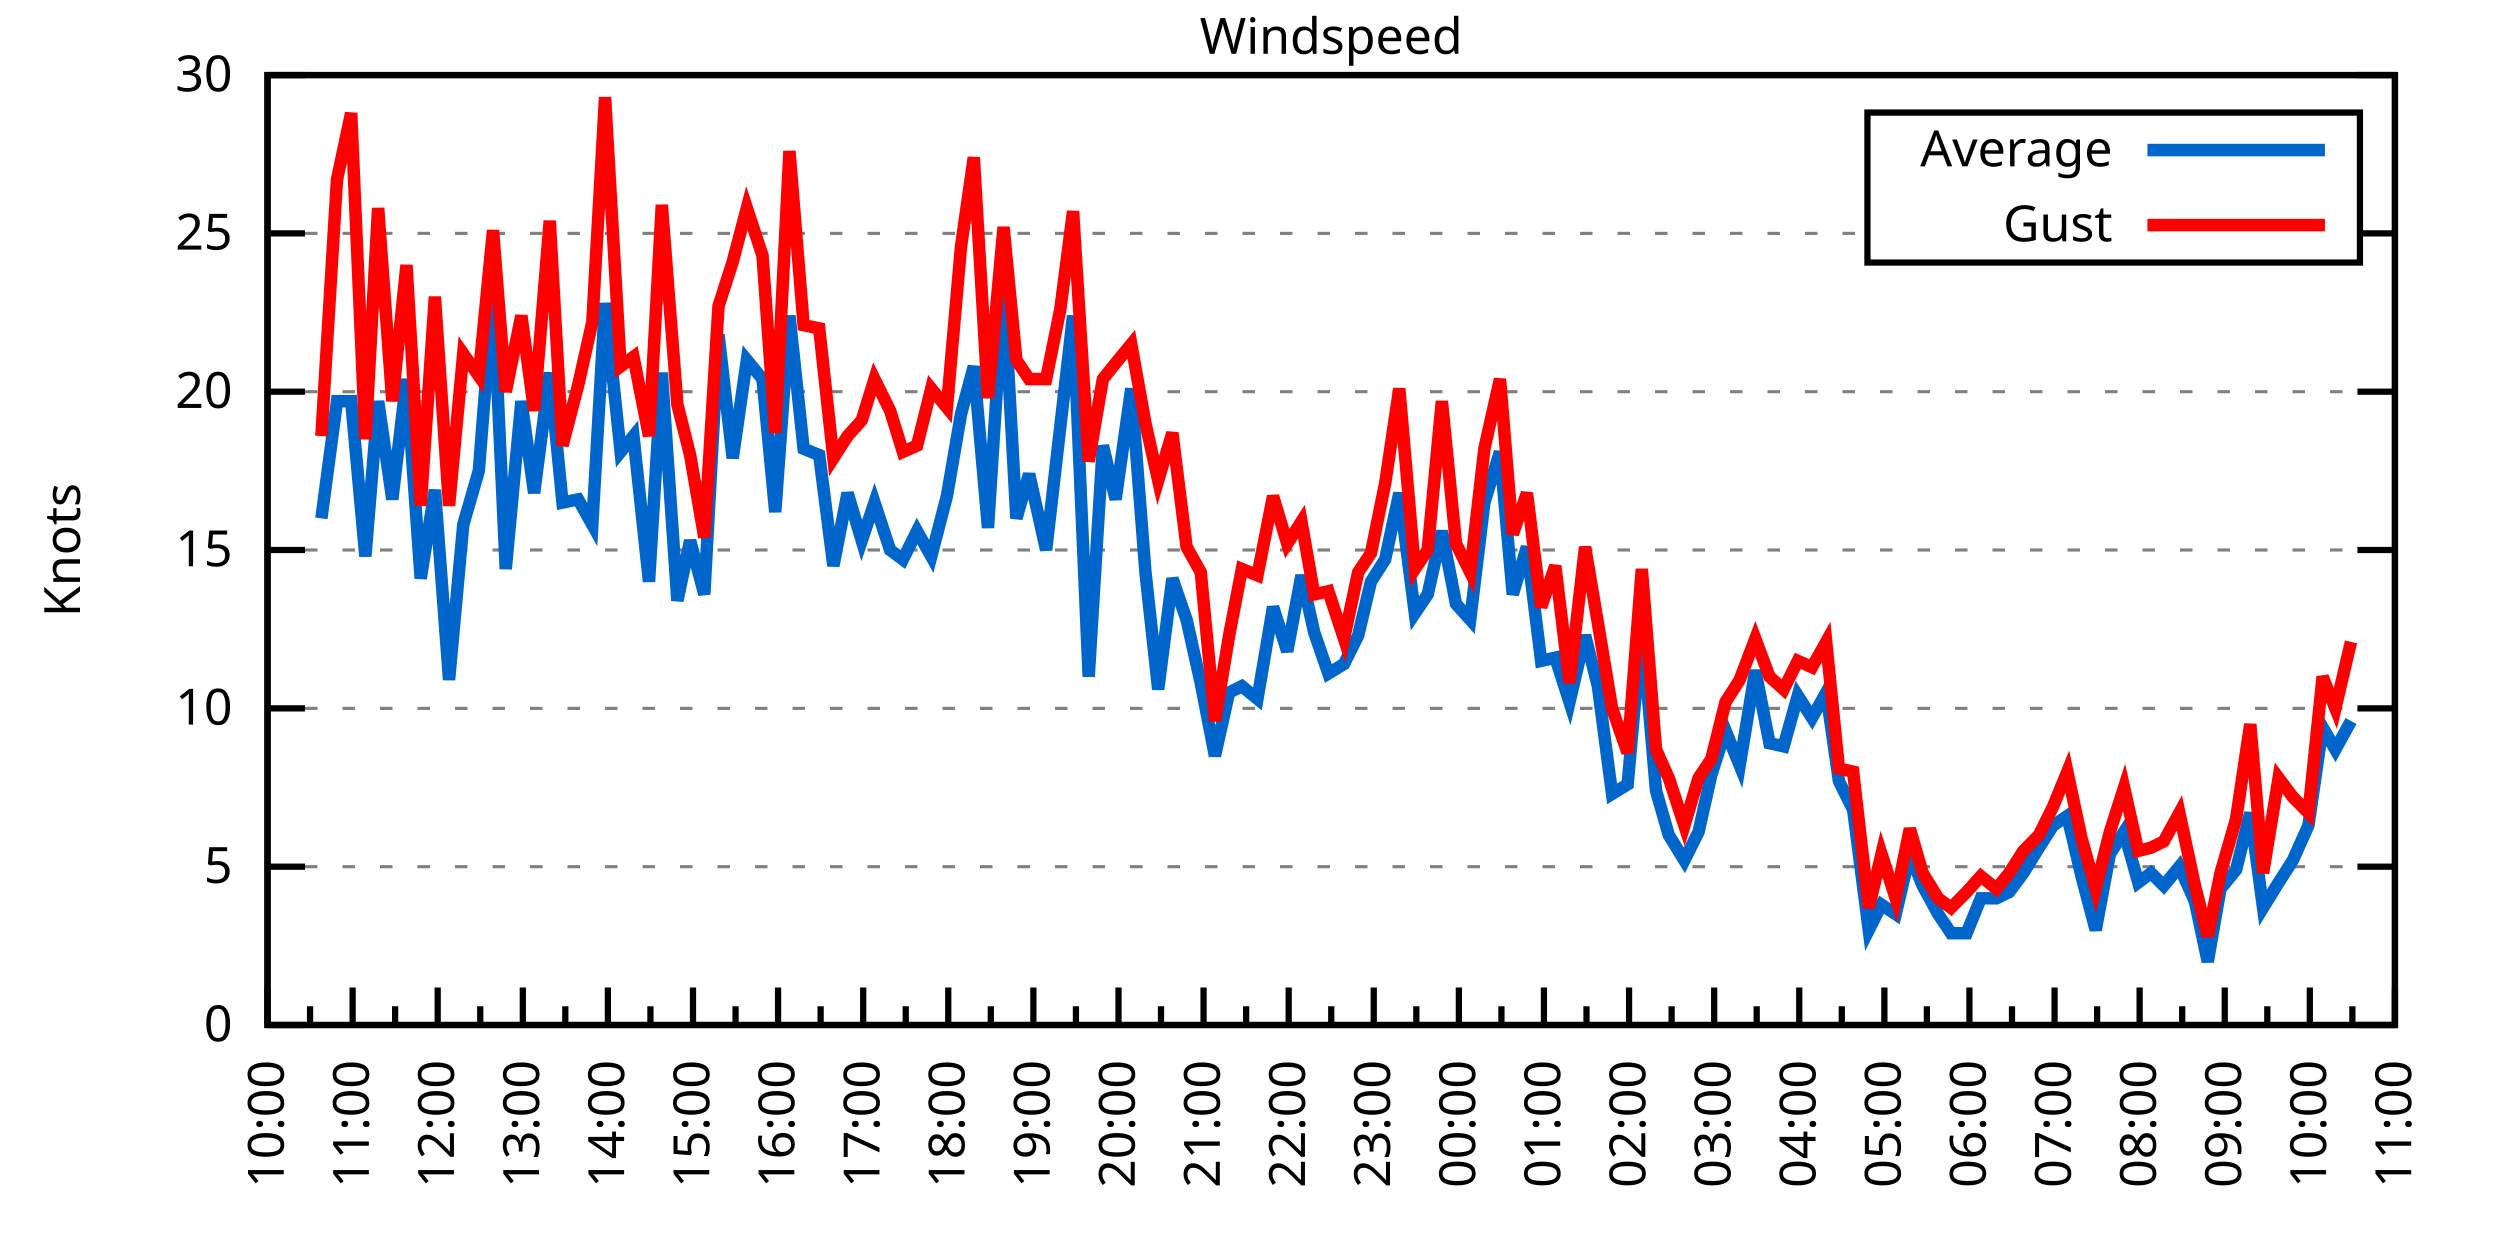
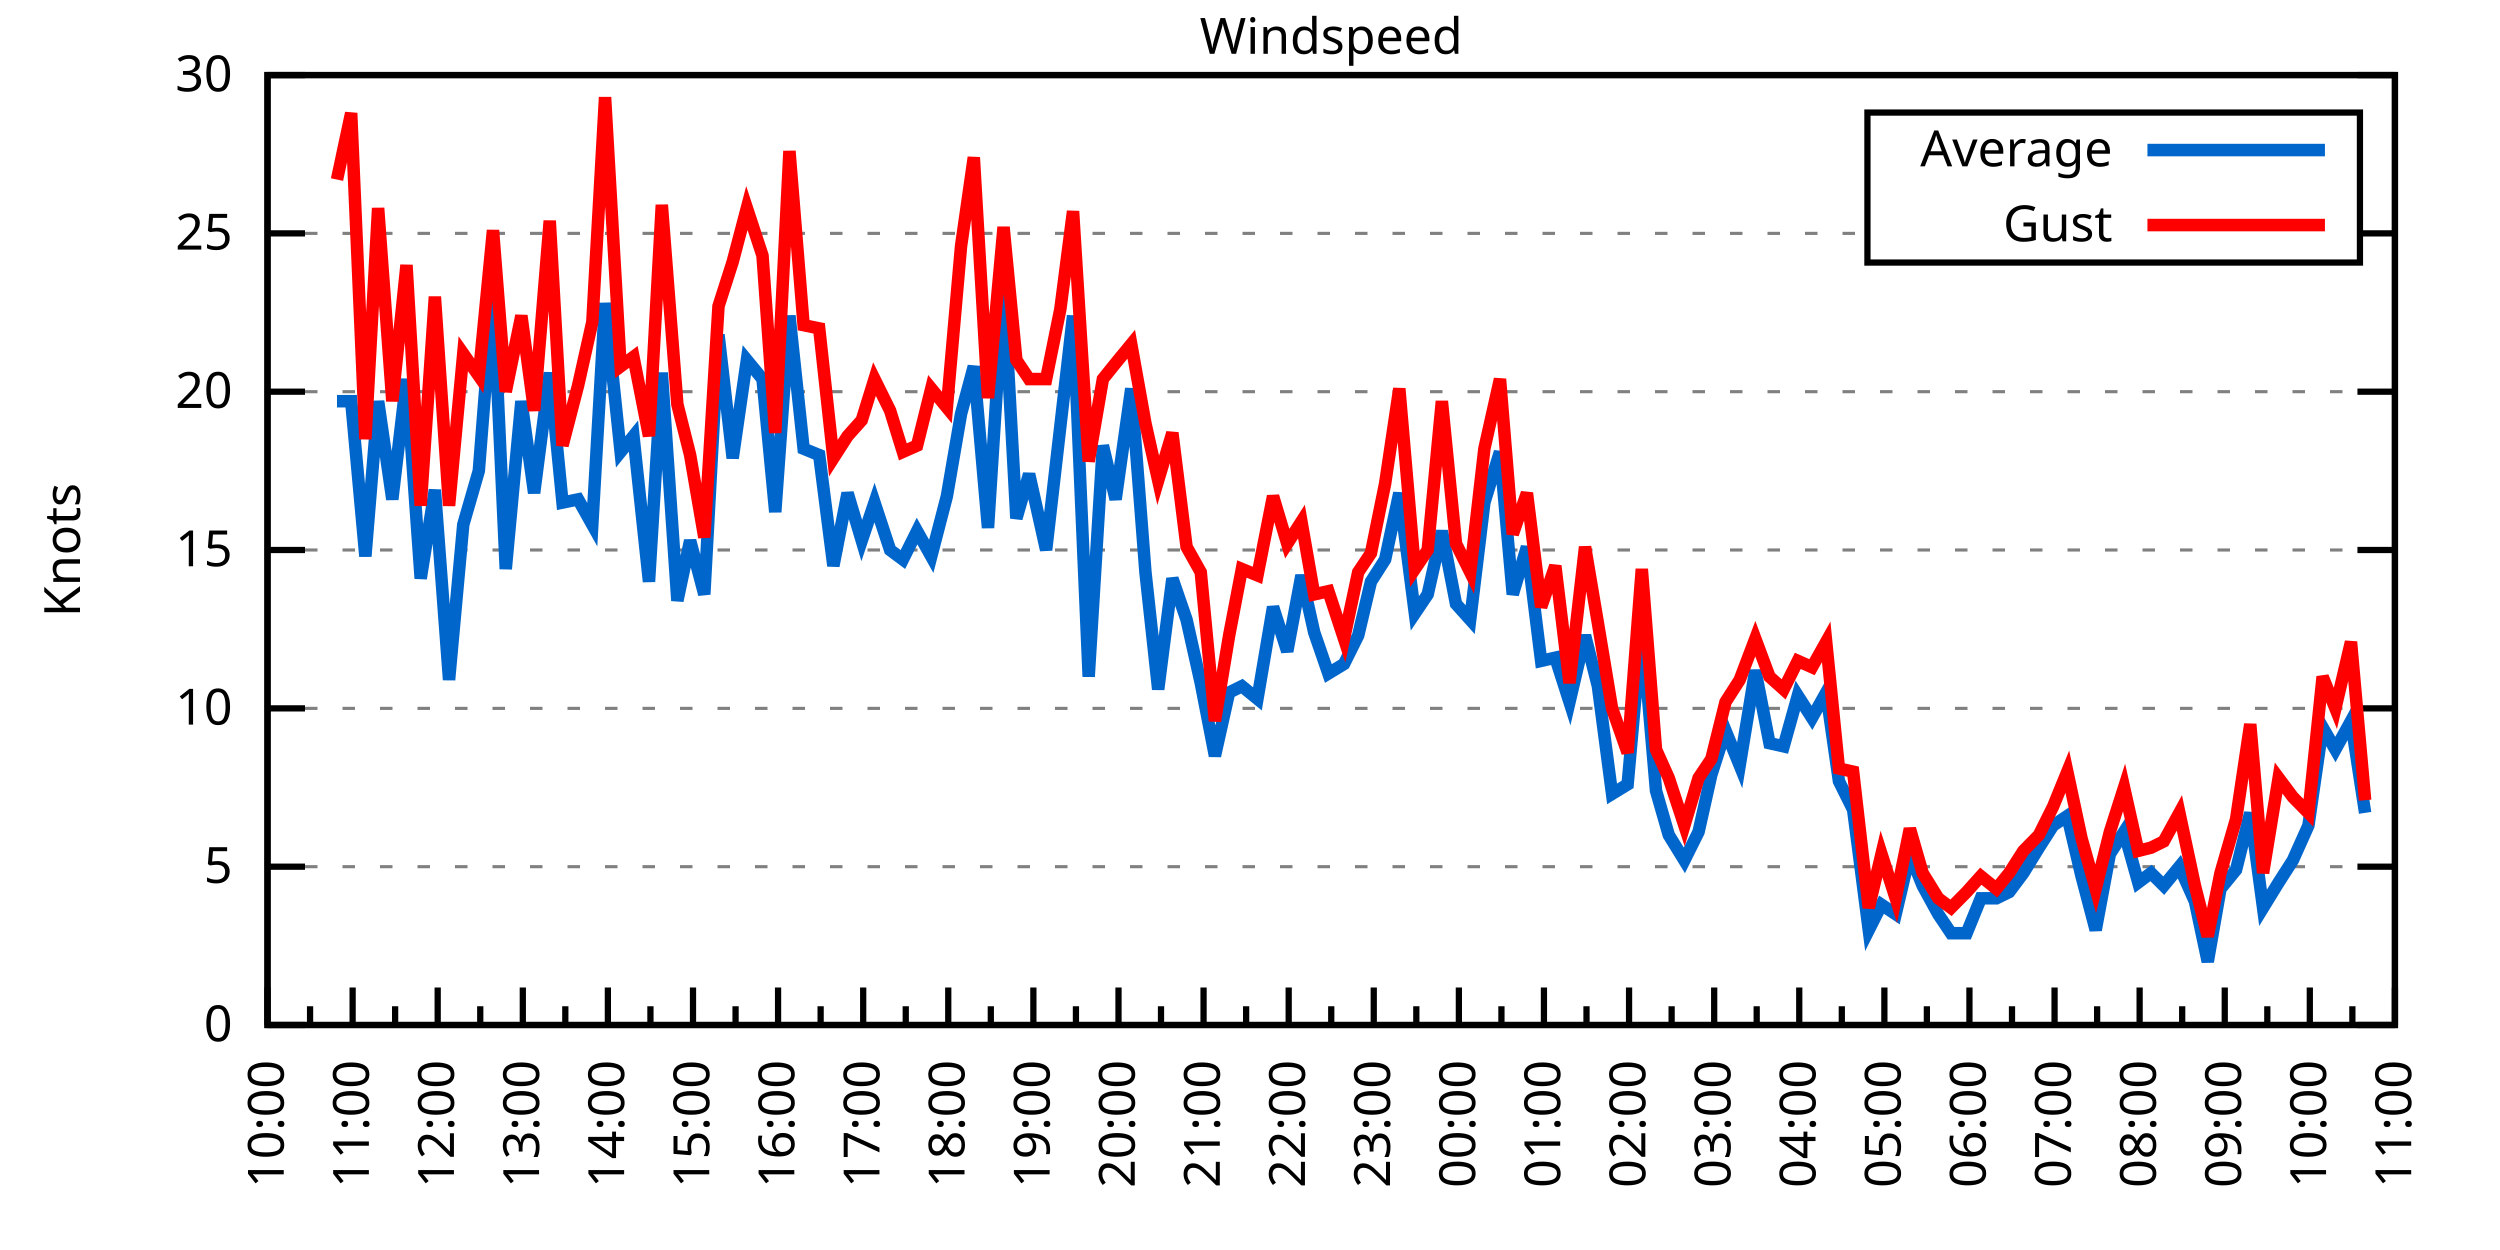
<svg xmlns="http://www.w3.org/2000/svg" xmlns:xlink="http://www.w3.org/1999/xlink" width="400" height="200" viewBox="0 0 400 200">
  <g id="gnuplot_canvas">
    <rect x="0" y="0" width="400" height="200" fill="none" />
    <defs>
      <circle id="gpDot" r="0.5" stroke-width="0.5" stroke="currentColor" />
      <path id="gpPt0" stroke-width="0.333" stroke="currentColor" d="M-1,0 h2 M0,-1 v2" />
      <path id="gpPt1" stroke-width="0.333" stroke="currentColor" d="M-1,-1 L1,1 M1,-1 L-1,1" />
      <path id="gpPt2" stroke-width="0.333" stroke="currentColor" d="M-1,0 L1,0 M0,-1 L0,1 M-1,-1 L1,1 M-1,1 L1,-1" />
      <rect id="gpPt3" stroke-width="0.333" stroke="currentColor" x="-1" y="-1" width="2" height="2" />
      <rect id="gpPt4" stroke-width="0.333" stroke="currentColor" fill="currentColor" x="-1" y="-1" width="2" height="2" />
      <circle id="gpPt5" stroke-width="0.333" stroke="currentColor" cx="0" cy="0" r="1" />
      <use xlink:href="#gpPt5" id="gpPt6" fill="currentColor" stroke="none" />
      <path id="gpPt7" stroke-width="0.333" stroke="currentColor" d="M0,-1.33 L-1.33,0.67 L1.33,0.67 z" />
      <use xlink:href="#gpPt7" id="gpPt8" fill="currentColor" stroke="none" />
      <use xlink:href="#gpPt7" id="gpPt9" stroke="currentColor" transform="rotate(180)" />
      <use xlink:href="#gpPt9" id="gpPt10" fill="currentColor" stroke="none" />
      <use xlink:href="#gpPt3" id="gpPt11" stroke="currentColor" transform="rotate(45)" />
      <use xlink:href="#gpPt11" id="gpPt12" fill="currentColor" stroke="none" />
      <path id="gpPt13" stroke-width="0.333" stroke="currentColor" d="M0,1.330 L1.265,0.411 L0.782,-1.067 L-0.782,-1.076 L-1.265,0.411 z" />
      <use xlink:href="#gpPt13" id="gpPt14" fill="currentColor" stroke="none" />
      <filter id="textbox" filterUnits="objectBoundingBox" x="0" y="0" height="1" width="1">
        <feFlood flood-color="white" flood-opacity="1" result="bgnd" />
        <feComposite in="SourceGraphic" in2="bgnd" operator="atop" />
      </filter>
      <filter id="greybox" filterUnits="objectBoundingBox" x="0" y="0" height="1" width="1">
        <feFlood flood-color="lightgrey" flood-opacity="1" result="grey" />
        <feComposite in="SourceGraphic" in2="grey" operator="atop" />
      </filter>
    </defs>
    <g fill="none" color="white" stroke="currentColor" stroke-width="1.00" stroke-linecap="butt" stroke-linejoin="miter">
</g>
    <g fill="none" color="black" stroke="currentColor" stroke-width="1.00" stroke-linecap="butt" stroke-linejoin="miter">
      <g stroke="none" shape-rendering="crispEdges">
        <polygon fill="rgb(255, 255, 255)" points="42.80,164.00 383.18,164.00 383.18,12.02 42.80,12.02 " />
      </g>
    </g>
    <g fill="none" color="black" stroke="currentColor" stroke-width="1.00" stroke-linecap="butt" stroke-linejoin="miter">
</g>
    <g fill="none" color="black" stroke="black" stroke-width="0.50" stroke-linecap="butt" stroke-linejoin="miter">
</g>
    <g fill="none" color="gray" stroke="currentColor" stroke-width="0.50" stroke-linecap="butt" stroke-linejoin="miter">
      <path stroke="gray" stroke-dasharray="2,4" class="gridline" d="M42.80,164.00 L383.19,164.00  " />
    </g>
    <g fill="none" color="gray" stroke="gray" stroke-width="1.00" stroke-linecap="butt" stroke-linejoin="miter">
</g>
    <g fill="none" color="black" stroke="currentColor" stroke-width="1.00" stroke-linecap="butt" stroke-linejoin="miter">
      <path stroke="black" d="M42.80,164.00 L48.80,164.00 M383.19,164.00 L377.19,164.00  " />
      <g transform="translate(37.20,166.60)" stroke="none" fill="black" font-family="Sans" font-size="8.00" text-anchor="end">
        <text>
          <tspan font-family="Sans"> 0</tspan>
        </text>
      </g>
    </g>
    <g fill="none" color="black" stroke="currentColor" stroke-width="1.00" stroke-linecap="butt" stroke-linejoin="miter">
</g>
    <g fill="none" color="black" stroke="black" stroke-width="0.50" stroke-linecap="butt" stroke-linejoin="miter">
</g>
    <g fill="none" color="gray" stroke="currentColor" stroke-width="0.50" stroke-linecap="butt" stroke-linejoin="miter">
      <path stroke="gray" stroke-dasharray="2,4" class="gridline" d="M42.80,138.67 L383.19,138.67  " />
    </g>
    <g fill="none" color="gray" stroke="gray" stroke-width="1.00" stroke-linecap="butt" stroke-linejoin="miter">
</g>
    <g fill="none" color="black" stroke="currentColor" stroke-width="1.00" stroke-linecap="butt" stroke-linejoin="miter">
      <path stroke="black" d="M42.80,138.67 L48.80,138.67 M383.19,138.67 L377.19,138.67  " />
      <g transform="translate(37.20,141.27)" stroke="none" fill="black" font-family="Sans" font-size="8.00" text-anchor="end">
        <text>
          <tspan font-family="Sans"> 5</tspan>
        </text>
      </g>
    </g>
    <g fill="none" color="black" stroke="currentColor" stroke-width="1.00" stroke-linecap="butt" stroke-linejoin="miter">
</g>
    <g fill="none" color="black" stroke="black" stroke-width="0.50" stroke-linecap="butt" stroke-linejoin="miter">
</g>
    <g fill="none" color="gray" stroke="currentColor" stroke-width="0.50" stroke-linecap="butt" stroke-linejoin="miter">
      <path stroke="gray" stroke-dasharray="2,4" class="gridline" d="M42.80,113.34 L383.19,113.34  " />
    </g>
    <g fill="none" color="gray" stroke="gray" stroke-width="1.00" stroke-linecap="butt" stroke-linejoin="miter">
</g>
    <g fill="none" color="black" stroke="currentColor" stroke-width="1.00" stroke-linecap="butt" stroke-linejoin="miter">
      <path stroke="black" d="M42.80,113.34 L48.80,113.34 M383.19,113.34 L377.19,113.34  " />
      <g transform="translate(37.20,115.94)" stroke="none" fill="black" font-family="Sans" font-size="8.00" text-anchor="end">
        <text>
          <tspan font-family="Sans"> 10</tspan>
        </text>
      </g>
    </g>
    <g fill="none" color="black" stroke="currentColor" stroke-width="1.00" stroke-linecap="butt" stroke-linejoin="miter">
</g>
    <g fill="none" color="black" stroke="black" stroke-width="0.50" stroke-linecap="butt" stroke-linejoin="miter">
</g>
    <g fill="none" color="gray" stroke="currentColor" stroke-width="0.50" stroke-linecap="butt" stroke-linejoin="miter">
      <path stroke="gray" stroke-dasharray="2,4" class="gridline" d="M42.80,88.00 L383.19,88.00  " />
    </g>
    <g fill="none" color="gray" stroke="gray" stroke-width="1.00" stroke-linecap="butt" stroke-linejoin="miter">
</g>
    <g fill="none" color="black" stroke="currentColor" stroke-width="1.00" stroke-linecap="butt" stroke-linejoin="miter">
      <path stroke="black" d="M42.80,88.00 L48.80,88.00 M383.19,88.00 L377.19,88.00  " />
      <g transform="translate(37.20,90.60)" stroke="none" fill="black" font-family="Sans" font-size="8.00" text-anchor="end">
        <text>
          <tspan font-family="Sans"> 15</tspan>
        </text>
      </g>
    </g>
    <g fill="none" color="black" stroke="currentColor" stroke-width="1.00" stroke-linecap="butt" stroke-linejoin="miter">
</g>
    <g fill="none" color="black" stroke="black" stroke-width="0.50" stroke-linecap="butt" stroke-linejoin="miter">
</g>
    <g fill="none" color="gray" stroke="currentColor" stroke-width="0.50" stroke-linecap="butt" stroke-linejoin="miter">
      <path stroke="gray" stroke-dasharray="2,4" class="gridline" d="M42.80,62.67 L383.19,62.67  " />
    </g>
    <g fill="none" color="gray" stroke="gray" stroke-width="1.00" stroke-linecap="butt" stroke-linejoin="miter">
</g>
    <g fill="none" color="black" stroke="currentColor" stroke-width="1.00" stroke-linecap="butt" stroke-linejoin="miter">
      <path stroke="black" d="M42.80,62.67 L48.80,62.67 M383.19,62.67 L377.19,62.67  " />
      <g transform="translate(37.20,65.27)" stroke="none" fill="black" font-family="Sans" font-size="8.00" text-anchor="end">
        <text>
          <tspan font-family="Sans"> 20</tspan>
        </text>
      </g>
    </g>
    <g fill="none" color="black" stroke="currentColor" stroke-width="1.00" stroke-linecap="butt" stroke-linejoin="miter">
</g>
    <g fill="none" color="black" stroke="black" stroke-width="0.50" stroke-linecap="butt" stroke-linejoin="miter">
</g>
    <g fill="none" color="gray" stroke="currentColor" stroke-width="0.50" stroke-linecap="butt" stroke-linejoin="miter">
      <path stroke="gray" stroke-dasharray="2,4" class="gridline" d="M42.80,37.34 L298.79,37.34 M377.59,37.34 L383.19,37.34  " />
    </g>
    <g fill="none" color="gray" stroke="gray" stroke-width="1.00" stroke-linecap="butt" stroke-linejoin="miter">
</g>
    <g fill="none" color="black" stroke="currentColor" stroke-width="1.00" stroke-linecap="butt" stroke-linejoin="miter">
      <path stroke="black" d="M42.80,37.34 L48.80,37.34 M383.19,37.34 L377.19,37.34  " />
      <g transform="translate(37.20,39.94)" stroke="none" fill="black" font-family="Sans" font-size="8.00" text-anchor="end">
        <text>
          <tspan font-family="Sans"> 25</tspan>
        </text>
      </g>
    </g>
    <g fill="none" color="black" stroke="currentColor" stroke-width="1.00" stroke-linecap="butt" stroke-linejoin="miter">
</g>
    <g fill="none" color="black" stroke="black" stroke-width="0.50" stroke-linecap="butt" stroke-linejoin="miter">
</g>
    <g fill="none" color="gray" stroke="currentColor" stroke-width="0.50" stroke-linecap="butt" stroke-linejoin="miter">
      <path stroke="gray" stroke-dasharray="2,4" class="gridline" d="M42.80,12.01 L383.19,12.01  " />
    </g>
    <g fill="none" color="gray" stroke="gray" stroke-width="1.00" stroke-linecap="butt" stroke-linejoin="miter">
</g>
    <g fill="none" color="black" stroke="currentColor" stroke-width="1.00" stroke-linecap="butt" stroke-linejoin="miter">
      <path stroke="black" d="M42.80,12.01 L48.80,12.01 M383.19,12.01 L377.19,12.01  " />
      <g transform="translate(37.20,14.61)" stroke="none" fill="black" font-family="Sans" font-size="8.00" text-anchor="end">
        <text>
          <tspan font-family="Sans"> 30</tspan>
        </text>
      </g>
    </g>
    <g fill="none" color="black" stroke="currentColor" stroke-width="1.00" stroke-linecap="butt" stroke-linejoin="miter">
      <path stroke="black" d="M42.80,164.00 L42.80,158.00  " />
      <g transform="translate(45.40,169.60) rotate(270)" stroke="none" fill="black" font-family="Sans" font-size="8.00" text-anchor="end">
        <text>
          <tspan font-family="Sans">10:00</tspan>
        </text>
      </g>
    </g>
    <g fill="none" color="black" stroke="currentColor" stroke-width="1.00" stroke-linecap="butt" stroke-linejoin="miter">
      <path stroke="black" d="M49.61,164.00 L49.61,161.00 M56.42,164.00 L56.42,158.00  " />
      <g transform="translate(59.02,169.60) rotate(270)" stroke="none" fill="black" font-family="Sans" font-size="8.00" text-anchor="end">
        <text>
          <tspan font-family="Sans">11:00</tspan>
        </text>
      </g>
    </g>
    <g fill="none" color="black" stroke="currentColor" stroke-width="1.00" stroke-linecap="butt" stroke-linejoin="miter">
      <path stroke="black" d="M63.22,164.00 L63.22,161.00 M70.03,164.00 L70.03,158.00  " />
      <g transform="translate(72.63,169.60) rotate(270)" stroke="none" fill="black" font-family="Sans" font-size="8.00" text-anchor="end">
        <text>
          <tspan font-family="Sans">12:00</tspan>
        </text>
      </g>
    </g>
    <g fill="none" color="black" stroke="currentColor" stroke-width="1.00" stroke-linecap="butt" stroke-linejoin="miter">
      <path stroke="black" d="M76.84,164.00 L76.84,161.00 M83.65,164.00 L83.65,158.00  " />
      <g transform="translate(86.25,169.60) rotate(270)" stroke="none" fill="black" font-family="Sans" font-size="8.00" text-anchor="end">
        <text>
          <tspan font-family="Sans">13:00</tspan>
        </text>
      </g>
    </g>
    <g fill="none" color="black" stroke="currentColor" stroke-width="1.00" stroke-linecap="butt" stroke-linejoin="miter">
      <path stroke="black" d="M90.45,164.00 L90.45,161.00 M97.26,164.00 L97.26,158.00  " />
      <g transform="translate(99.86,169.60) rotate(270)" stroke="none" fill="black" font-family="Sans" font-size="8.00" text-anchor="end">
        <text>
          <tspan font-family="Sans">14:00</tspan>
        </text>
      </g>
    </g>
    <g fill="none" color="black" stroke="currentColor" stroke-width="1.00" stroke-linecap="butt" stroke-linejoin="miter">
      <path stroke="black" d="M104.07,164.00 L104.07,161.00 M110.88,164.00 L110.88,158.00  " />
      <g transform="translate(113.48,169.60) rotate(270)" stroke="none" fill="black" font-family="Sans" font-size="8.00" text-anchor="end">
        <text>
          <tspan font-family="Sans">15:00</tspan>
        </text>
      </g>
    </g>
    <g fill="none" color="black" stroke="currentColor" stroke-width="1.00" stroke-linecap="butt" stroke-linejoin="miter">
      <path stroke="black" d="M117.69,164.00 L117.69,161.00 M124.49,164.00 L124.49,158.00  " />
      <g transform="translate(127.09,169.60) rotate(270)" stroke="none" fill="black" font-family="Sans" font-size="8.00" text-anchor="end">
        <text>
          <tspan font-family="Sans">16:00</tspan>
        </text>
      </g>
    </g>
    <g fill="none" color="black" stroke="currentColor" stroke-width="1.00" stroke-linecap="butt" stroke-linejoin="miter">
      <path stroke="black" d="M131.30,164.00 L131.30,161.00 M138.11,164.00 L138.11,158.00  " />
      <g transform="translate(140.71,169.60) rotate(270)" stroke="none" fill="black" font-family="Sans" font-size="8.00" text-anchor="end">
        <text>
          <tspan font-family="Sans">17:00</tspan>
        </text>
      </g>
    </g>
    <g fill="none" color="black" stroke="currentColor" stroke-width="1.00" stroke-linecap="butt" stroke-linejoin="miter">
      <path stroke="black" d="M144.92,164.00 L144.92,161.00 M151.72,164.00 L151.72,158.00  " />
      <g transform="translate(154.32,169.60) rotate(270)" stroke="none" fill="black" font-family="Sans" font-size="8.00" text-anchor="end">
        <text>
          <tspan font-family="Sans">18:00</tspan>
        </text>
      </g>
    </g>
    <g fill="none" color="black" stroke="currentColor" stroke-width="1.00" stroke-linecap="butt" stroke-linejoin="miter">
      <path stroke="black" d="M158.53,164.00 L158.53,161.00 M165.34,164.00 L165.34,158.00  " />
      <g transform="translate(167.94,169.60) rotate(270)" stroke="none" fill="black" font-family="Sans" font-size="8.00" text-anchor="end">
        <text>
          <tspan font-family="Sans">19:00</tspan>
        </text>
      </g>
    </g>
    <g fill="none" color="black" stroke="currentColor" stroke-width="1.00" stroke-linecap="butt" stroke-linejoin="miter">
      <path stroke="black" d="M172.15,164.00 L172.15,161.00 M178.96,164.00 L178.96,158.00  " />
      <g transform="translate(181.56,169.60) rotate(270)" stroke="none" fill="black" font-family="Sans" font-size="8.00" text-anchor="end">
        <text>
          <tspan font-family="Sans">20:00</tspan>
        </text>
      </g>
    </g>
    <g fill="none" color="black" stroke="currentColor" stroke-width="1.00" stroke-linecap="butt" stroke-linejoin="miter">
      <path stroke="black" d="M185.76,164.00 L185.76,161.00 M192.57,164.00 L192.57,158.00  " />
      <g transform="translate(195.17,169.60) rotate(270)" stroke="none" fill="black" font-family="Sans" font-size="8.00" text-anchor="end">
        <text>
          <tspan font-family="Sans">21:00</tspan>
        </text>
      </g>
    </g>
    <g fill="none" color="black" stroke="currentColor" stroke-width="1.00" stroke-linecap="butt" stroke-linejoin="miter">
      <path stroke="black" d="M199.38,164.00 L199.38,161.00 M206.19,164.00 L206.19,158.00  " />
      <g transform="translate(208.79,169.60) rotate(270)" stroke="none" fill="black" font-family="Sans" font-size="8.00" text-anchor="end">
        <text>
          <tspan font-family="Sans">22:00</tspan>
        </text>
      </g>
    </g>
    <g fill="none" color="black" stroke="currentColor" stroke-width="1.00" stroke-linecap="butt" stroke-linejoin="miter">
      <path stroke="black" d="M213.00,164.00 L213.00,161.00 M219.80,164.00 L219.80,158.00  " />
      <g transform="translate(222.40,169.60) rotate(270)" stroke="none" fill="black" font-family="Sans" font-size="8.00" text-anchor="end">
        <text>
          <tspan font-family="Sans">23:00</tspan>
        </text>
      </g>
    </g>
    <g fill="none" color="black" stroke="currentColor" stroke-width="1.00" stroke-linecap="butt" stroke-linejoin="miter">
      <path stroke="black" d="M226.61,164.00 L226.61,161.00 M233.42,164.00 L233.42,158.00  " />
      <g transform="translate(236.02,169.60) rotate(270)" stroke="none" fill="black" font-family="Sans" font-size="8.00" text-anchor="end">
        <text>
          <tspan font-family="Sans">00:00</tspan>
        </text>
      </g>
    </g>
    <g fill="none" color="black" stroke="currentColor" stroke-width="1.00" stroke-linecap="butt" stroke-linejoin="miter">
      <path stroke="black" d="M240.23,164.00 L240.23,161.00 M247.03,164.00 L247.03,158.00  " />
      <g transform="translate(249.63,169.60) rotate(270)" stroke="none" fill="black" font-family="Sans" font-size="8.00" text-anchor="end">
        <text>
          <tspan font-family="Sans">01:00</tspan>
        </text>
      </g>
    </g>
    <g fill="none" color="black" stroke="currentColor" stroke-width="1.00" stroke-linecap="butt" stroke-linejoin="miter">
      <path stroke="black" d="M253.84,164.00 L253.84,161.00 M260.65,164.00 L260.65,158.00  " />
      <g transform="translate(263.25,169.60) rotate(270)" stroke="none" fill="black" font-family="Sans" font-size="8.00" text-anchor="end">
        <text>
          <tspan font-family="Sans">02:00</tspan>
        </text>
      </g>
    </g>
    <g fill="none" color="black" stroke="currentColor" stroke-width="1.00" stroke-linecap="butt" stroke-linejoin="miter">
      <path stroke="black" d="M267.46,164.00 L267.46,161.00 M274.27,164.00 L274.27,158.00  " />
      <g transform="translate(276.87,169.60) rotate(270)" stroke="none" fill="black" font-family="Sans" font-size="8.00" text-anchor="end">
        <text>
          <tspan font-family="Sans">03:00</tspan>
        </text>
      </g>
    </g>
    <g fill="none" color="black" stroke="currentColor" stroke-width="1.00" stroke-linecap="butt" stroke-linejoin="miter">
      <path stroke="black" d="M281.07,164.00 L281.07,161.00 M287.88,164.00 L287.88,158.00  " />
      <g transform="translate(290.48,169.60) rotate(270)" stroke="none" fill="black" font-family="Sans" font-size="8.00" text-anchor="end">
        <text>
          <tspan font-family="Sans">04:00</tspan>
        </text>
      </g>
    </g>
    <g fill="none" color="black" stroke="currentColor" stroke-width="1.00" stroke-linecap="butt" stroke-linejoin="miter">
      <path stroke="black" d="M294.69,164.00 L294.69,161.00 M301.50,164.00 L301.50,158.00  " />
      <g transform="translate(304.10,169.60) rotate(270)" stroke="none" fill="black" font-family="Sans" font-size="8.00" text-anchor="end">
        <text>
          <tspan font-family="Sans">05:00</tspan>
        </text>
      </g>
    </g>
    <g fill="none" color="black" stroke="currentColor" stroke-width="1.00" stroke-linecap="butt" stroke-linejoin="miter">
      <path stroke="black" d="M308.30,164.00 L308.30,161.00 M315.11,164.00 L315.11,158.00  " />
      <g transform="translate(317.71,169.60) rotate(270)" stroke="none" fill="black" font-family="Sans" font-size="8.00" text-anchor="end">
        <text>
          <tspan font-family="Sans">06:00</tspan>
        </text>
      </g>
    </g>
    <g fill="none" color="black" stroke="currentColor" stroke-width="1.00" stroke-linecap="butt" stroke-linejoin="miter">
      <path stroke="black" d="M321.92,164.00 L321.92,161.00 M328.73,164.00 L328.73,158.00  " />
      <g transform="translate(331.33,169.60) rotate(270)" stroke="none" fill="black" font-family="Sans" font-size="8.00" text-anchor="end">
        <text>
          <tspan font-family="Sans">07:00</tspan>
        </text>
      </g>
    </g>
    <g fill="none" color="black" stroke="currentColor" stroke-width="1.00" stroke-linecap="butt" stroke-linejoin="miter">
      <path stroke="black" d="M335.54,164.00 L335.54,161.00 M342.34,164.00 L342.34,158.00  " />
      <g transform="translate(344.94,169.60) rotate(270)" stroke="none" fill="black" font-family="Sans" font-size="8.00" text-anchor="end">
        <text>
          <tspan font-family="Sans">08:00</tspan>
        </text>
      </g>
    </g>
    <g fill="none" color="black" stroke="currentColor" stroke-width="1.00" stroke-linecap="butt" stroke-linejoin="miter">
      <path stroke="black" d="M349.15,164.00 L349.15,161.00 M355.96,164.00 L355.96,158.00  " />
      <g transform="translate(358.56,169.60) rotate(270)" stroke="none" fill="black" font-family="Sans" font-size="8.00" text-anchor="end">
        <text>
          <tspan font-family="Sans">09:00</tspan>
        </text>
      </g>
    </g>
    <g fill="none" color="black" stroke="currentColor" stroke-width="1.00" stroke-linecap="butt" stroke-linejoin="miter">
      <path stroke="black" d="M362.77,164.00 L362.77,161.00 M369.57,164.00 L369.57,158.00  " />
      <g transform="translate(372.17,169.60) rotate(270)" stroke="none" fill="black" font-family="Sans" font-size="8.00" text-anchor="end">
        <text>
          <tspan font-family="Sans">10:00</tspan>
        </text>
      </g>
    </g>
    <g fill="none" color="black" stroke="currentColor" stroke-width="1.00" stroke-linecap="butt" stroke-linejoin="miter">
      <path stroke="black" d="M376.38,164.00 L376.38,161.00 M383.19,164.00 L383.19,158.00  " />
      <g transform="translate(385.79,169.60) rotate(270)" stroke="none" fill="black" font-family="Sans" font-size="8.00" text-anchor="end">
        <text>
          <tspan font-family="Sans">11:00</tspan>
        </text>
      </g>
    </g>
    <g fill="none" color="black" stroke="currentColor" stroke-width="1.00" stroke-linecap="butt" stroke-linejoin="miter">
</g>
    <g fill="none" color="black" stroke="currentColor" stroke-width="1.00" stroke-linecap="butt" stroke-linejoin="miter">
      <path stroke="black" d="M42.80,12.01 L42.80,164.00 L383.19,164.00 L383.19,12.01 L42.80,12.01 Z  " />
    </g>
    <g fill="none" color="black" stroke="currentColor" stroke-width="1.00" stroke-linecap="butt" stroke-linejoin="miter">
      <g transform="translate(12.80,88.01) rotate(270)" stroke="none" fill="black" font-family="Sans" font-size="8.00" text-anchor="middle">
        <text>
          <tspan font-family="Sans">Knots</tspan>
        </text>
      </g>
    </g>
    <g fill="none" color="black" stroke="currentColor" stroke-width="1.00" stroke-linecap="butt" stroke-linejoin="miter">
</g>
    <g fill="none" color="black" stroke="currentColor" stroke-width="1.00" stroke-linecap="butt" stroke-linejoin="miter">
      <path stroke="black" d="M298.79,42.01 L298.79,18.01 L377.59,18.01 L377.59,42.01 L298.79,42.01 Z  " />
    </g>
    <g id="Windspeed_plot_1">
      <g fill="none" color="white" stroke="black" stroke-width="2.00" stroke-linecap="butt" stroke-linejoin="miter">
</g>
      <g fill="none" color="black" stroke="currentColor" stroke-width="2.00" stroke-linecap="butt" stroke-linejoin="miter">
        <g transform="translate(337.99,26.61)" stroke="none" fill="black" font-family="Sans" font-size="8.00" text-anchor="end">
          <text>
            <tspan font-family="Sans">Average</tspan>
          </text>
        </g>
      </g>
      <g fill="none" color="black" stroke="currentColor" stroke-width="2.00" stroke-linecap="butt" stroke-linejoin="miter">
-         <path stroke="rgb(  0, 102, 204)" d="M343.59,24.01 L371.99,24.01 M51.42,82.94 L53.92,64.19 L56.19,64.19 L58.46,89.02 L60.50,64.19 L62.77,79.90   L65.04,60.65 L67.31,92.56 L69.58,78.38 L71.85,108.78 L74.12,83.95 L76.61,75.34 L78.88,46.46 L80.92,91.04   L83.42,64.19 L85.46,78.89 L87.96,59.63 L90.00,80.41 L92.50,79.90 L94.77,83.95 L96.81,48.49 L99.30,72.30   L101.35,69.77 L103.84,93.07 L105.89,59.63 L108.38,96.11 L110.42,86.49 L112.69,95.10 L114.96,53.55 L117.23,73.31   L119.50,57.61 L122.00,60.65 L124.04,81.93 L126.31,50.51 L128.58,71.79 L131.07,72.81 L133.34,90.54 L135.61,78.89   L137.88,86.49 L139.92,80.41 L142.42,88.00 L144.46,89.52 L146.73,84.97 L149.00,89.02 L151.50,79.39 L153.77,66.22   L155.81,58.62 L158.08,84.46 L160.57,45.45 L162.62,82.94 L164.66,75.85 L167.38,88.00 L169.65,68.25 L171.69,50.51   L174.19,108.27 L176.46,71.29 L178.50,79.90 L181.00,62.17 L183.27,91.55 L185.31,110.30 L187.58,92.56 L189.85,99.15   L192.12,109.28 L194.39,120.94 L196.66,110.80 L198.70,109.79 L201.19,111.82 L203.69,97.12 L205.96,104.22 L208.23,92.06   L210.27,101.18 L212.54,107.76 L215.04,106.24 L217.31,101.68 L219.35,93.07 L221.62,89.52 L223.89,78.89 L226.38,98.14   L228.43,95.10 L230.70,84.97 L232.96,96.62 L235.23,99.15 L237.50,80.41 L240.00,72.30 L242.04,95.10 L244.31,87.50   L246.58,105.74 L248.85,105.23 L251.12,112.32 L253.61,101.68 L255.66,109.79 L257.93,127.02 L260.42,125.50 L262.69,100.16   L264.96,126.51 L267.00,133.60 L269.50,137.66 L271.77,133.10 L273.81,123.98 L276.08,116.88 L278.35,122.46 L280.85,107.26   L283.12,118.91 L285.38,119.42 L287.65,111.31 L289.92,114.86 L292.19,110.80 L294.23,124.99 L296.50,129.55 L299.00,148.80   L301.04,144.75 L303.31,146.27 L305.58,136.64 L307.62,141.71 L310.12,146.27 L312.16,149.31 L314.66,149.31 L316.93,143.73   L319.42,143.73 L321.47,142.72 L323.74,139.68 L326.23,135.63 L328.50,132.08 L330.77,130.56 L333.04,140.19 L335.31,148.80   L337.58,136.64 L339.85,133.10 L342.12,141.20 L344.16,139.68 L346.20,141.71 L348.70,138.67 L351.19,144.24 L353.24,153.87   L355.28,142.21 L357.77,139.17 L360.04,130.06 L362.09,145.25 L364.58,141.20 L366.85,137.66 L369.35,132.08 L371.62,116.38   L373.66,119.92 L376.16,115.36  " />
+         <path stroke="rgb(  0, 102, 204)" d="M343.59,24.01 L371.99,24.01 M53.92,64.19 L56.19,64.19 L58.46,89.02 L60.50,64.19 L62.77,79.90 L65.04,60.65   L67.31,92.56 L69.58,78.38 L71.85,108.78 L74.12,83.95 L76.61,75.34 L78.88,46.46 L80.92,91.04 L83.42,64.19   L85.46,78.89 L87.96,59.63 L90.00,80.41 L92.50,79.90 L94.77,83.95 L96.81,48.49 L99.30,72.30 L101.35,69.77   L103.84,93.07 L105.89,59.63 L108.38,96.11 L110.42,86.49 L112.69,95.10 L114.96,53.55 L117.23,73.31 L119.50,57.61   L122.00,60.65 L124.04,81.93 L126.31,50.51 L128.58,71.79 L131.07,72.81 L133.34,90.54 L135.61,78.89 L137.88,86.49   L139.92,80.41 L142.42,88.00 L144.46,89.52 L146.73,84.97 L149.00,89.02 L151.50,79.39 L153.77,66.22 L155.81,58.62   L158.08,84.46 L160.57,45.45 L162.62,82.94 L164.66,75.85 L167.38,88.00 L169.65,68.25 L171.69,50.51 L174.19,108.27   L176.46,71.29 L178.50,79.90 L181.00,62.17 L183.27,91.55 L185.31,110.30 L187.58,92.56 L189.85,99.15 L192.12,109.28   L194.39,120.94 L196.66,110.80 L198.70,109.79 L201.19,111.82 L203.69,97.12 L205.96,104.22 L208.23,92.06 L210.27,101.18   L212.54,107.76 L215.04,106.24 L217.31,101.68 L219.35,93.07 L221.62,89.52 L223.89,78.89 L226.38,98.14 L228.43,95.10   L230.70,84.97 L232.96,96.62 L235.23,99.15 L237.50,80.41 L240.00,72.30 L242.04,95.10 L244.31,87.50 L246.58,105.74   L248.85,105.23 L251.12,112.32 L253.61,101.68 L255.66,109.79 L257.93,127.02 L260.42,125.50 L262.69,100.16 L264.96,126.51   L267.00,133.60 L269.50,137.66 L271.77,133.10 L273.81,123.98 L276.08,116.88 L278.35,122.46 L280.85,107.26 L283.12,118.91   L285.38,119.42 L287.65,111.31 L289.92,114.86 L292.19,110.80 L294.23,124.99 L296.50,129.55 L299.00,148.80 L301.04,144.75   L303.31,146.27 L305.58,136.64 L307.62,141.71 L310.12,146.27 L312.16,149.31 L314.66,149.31 L316.93,143.73 L319.42,143.73   L321.47,142.72 L323.74,139.68 L326.23,135.63 L328.50,132.08 L330.77,130.56 L333.04,140.19 L335.31,148.80 L337.58,136.64   L339.85,133.10 L342.12,141.20 L344.16,139.68 L346.20,141.71 L348.70,138.67 L351.19,144.24 L353.24,153.87 L355.28,142.21   L357.77,139.17 L360.04,130.06 L362.09,145.25 L364.58,141.20 L366.85,137.66 L369.35,132.08 L371.62,116.38 L373.66,119.92   L376.16,115.36 L378.42,130.06  " />
      </g>
    </g>
    <g id="Windspeed_plot_2">
      <g fill="none" color="black" stroke="currentColor" stroke-width="2.00" stroke-linecap="butt" stroke-linejoin="miter">
        <g transform="translate(337.99,38.61)" stroke="none" fill="black" font-family="Sans" font-size="8.00" text-anchor="end">
          <text>
            <tspan font-family="Sans">Gust</tspan>
          </text>
        </g>
      </g>
      <g fill="none" color="black" stroke="currentColor" stroke-width="2.00" stroke-linecap="butt" stroke-linejoin="miter">
-         <path stroke="rgb(255,   0,   0)" d="M343.59,36.01 L371.99,36.01 M51.42,69.77 L53.92,28.73 L56.19,18.09 L58.46,70.27 L60.50,33.29 L62.77,64.19   L65.04,42.41 L67.31,80.91 L69.58,47.47 L71.85,80.91 L74.12,56.59 L76.61,60.14 L78.88,36.84 L80.92,62.67   L83.42,50.51 L85.46,65.71 L87.96,35.32 L90.00,71.29 L92.50,61.66 L94.77,51.53 L96.81,15.56 L99.30,58.62   L101.35,57.10 L103.84,69.77 L105.89,32.78 L108.38,64.70 L110.42,72.81 L112.69,85.98 L114.96,48.99 L117.23,41.90   L119.50,33.29 L122.00,40.89 L124.04,69.26 L126.31,24.17 L128.58,52.03 L131.07,52.54 L133.34,73.31 L135.61,69.77   L137.88,67.23 L139.92,60.65 L142.42,65.71 L144.46,72.30 L146.73,71.29 L149.00,62.17 L151.50,65.21 L153.77,39.37   L155.81,25.18 L158.08,63.69 L160.57,36.33 L162.62,57.61 L164.66,60.65 L167.38,60.65 L169.65,49.50 L171.69,33.80   L174.19,73.82 L176.46,60.65 L178.50,58.11 L181.00,55.07 L183.27,67.74 L185.31,76.86 L187.58,69.26 L189.85,87.50   L192.12,91.55 L194.39,115.36 L196.66,101.68 L198.70,91.04 L201.19,92.06 L203.69,79.39 L205.96,86.99 L208.23,83.45   L210.27,95.10 L212.54,94.59 L215.04,102.19 L217.31,91.55 L219.35,88.51 L221.62,77.37 L223.89,62.17 L226.38,91.04   L228.43,88.00 L230.70,64.19 L232.96,86.99 L235.23,91.55 L237.50,71.79 L240.00,60.65 L242.04,85.47 L244.31,78.89   L246.58,97.12 L248.85,90.54 L251.12,109.28 L253.61,87.50 L255.66,99.66 L257.93,113.34 L260.42,120.43 L262.69,91.04   L264.96,119.92 L267.00,124.48 L269.50,132.08 L271.77,124.48 L273.81,121.44 L276.08,112.32 L278.35,108.78 L280.85,102.19   L283.12,108.27 L285.38,110.30 L287.65,105.74 L289.92,106.75 L292.19,102.70 L294.23,122.96 L296.50,123.47 L299.00,145.25   L301.04,136.64 L303.31,143.73 L305.58,132.59 L307.62,139.68 L310.12,143.73 L312.16,145.25 L314.66,142.72 L316.93,140.19   L319.42,142.21 L321.47,139.68 L323.74,136.14 L326.23,133.60 L328.50,129.04 L330.77,123.47 L333.04,134.11 L335.31,142.21   L337.58,133.10 L339.85,126.00 L342.12,136.14 L344.16,135.63 L346.20,134.62 L348.70,130.06 L351.19,141.71 L353.24,149.81   L355.28,139.68 L357.77,131.07 L360.04,115.87 L362.09,139.68 L364.58,124.48 L366.85,127.52 L369.35,130.06 L371.62,108.27   L373.66,113.34 L376.16,102.70  " />
+         <path stroke="rgb(255,   0,   0)" d="M343.59,36.01 L371.99,36.01 M53.92,28.73 L56.19,18.09 L58.46,70.27 L60.50,33.29 L62.77,64.19 L65.04,42.41   L67.31,80.91 L69.58,47.47 L71.85,80.91 L74.12,56.59 L76.61,60.14 L78.88,36.84 L80.92,62.67 L83.42,50.51   L85.46,65.71 L87.96,35.32 L90.00,71.29 L92.50,61.66 L94.77,51.53 L96.81,15.56 L99.30,58.62 L101.35,57.10   L103.84,69.77 L105.89,32.78 L108.38,64.70 L110.42,72.81 L112.69,85.98 L114.96,48.99 L117.23,41.90 L119.50,33.29   L122.00,40.89 L124.04,69.26 L126.31,24.17 L128.58,52.03 L131.07,52.54 L133.34,73.31 L135.61,69.77 L137.88,67.23   L139.92,60.65 L142.42,65.71 L144.46,72.30 L146.73,71.29 L149.00,62.17 L151.50,65.21 L153.77,39.37 L155.81,25.18   L158.08,63.69 L160.57,36.33 L162.62,57.61 L164.66,60.65 L167.38,60.65 L169.65,49.50 L171.69,33.80 L174.19,73.82   L176.46,60.65 L178.50,58.11 L181.00,55.07 L183.27,67.74 L185.31,76.86 L187.58,69.26 L189.85,87.50 L192.12,91.55   L194.39,115.36 L196.66,101.68 L198.70,91.04 L201.19,92.06 L203.69,79.39 L205.96,86.99 L208.23,83.45 L210.27,95.10   L212.54,94.59 L215.04,102.19 L217.31,91.55 L219.35,88.51 L221.62,77.37 L223.89,62.17 L226.38,91.04 L228.43,88.00   L230.70,64.19 L232.96,86.99 L235.23,91.55 L237.50,71.79 L240.00,60.65 L242.04,85.47 L244.31,78.89 L246.58,97.12   L248.85,90.54 L251.12,109.28 L253.61,87.50 L255.66,99.66 L257.93,113.34 L260.42,120.43 L262.69,91.04 L264.96,119.92   L267.00,124.48 L269.50,132.08 L271.77,124.48 L273.81,121.44 L276.08,112.32 L278.35,108.78 L280.85,102.19 L283.12,108.27   L285.38,110.30 L287.65,105.74 L289.92,106.75 L292.19,102.70 L294.23,122.96 L296.50,123.47 L299.00,145.25 L301.04,136.64   L303.31,143.73 L305.58,132.59 L307.62,139.68 L310.12,143.73 L312.16,145.25 L314.66,142.72 L316.93,140.19 L319.42,142.21   L321.47,139.68 L323.74,136.14 L326.23,133.60 L328.50,129.04 L330.77,123.47 L333.04,134.11 L335.31,142.21 L337.58,133.10   L339.85,126.00 L342.12,136.14 L344.16,135.63 L346.20,134.62 L348.70,130.06 L351.19,141.71 L353.24,149.81 L355.28,139.68   L357.77,131.07 L360.04,115.87 L362.09,139.68 L364.58,124.48 L366.85,127.52 L369.35,130.06 L371.62,108.27 L373.66,113.34   L376.16,102.70 L378.42,128.03  " />
      </g>
    </g>
    <g fill="none" color="black" stroke="currentColor" stroke-width="2.00" stroke-linecap="butt" stroke-linejoin="miter">
</g>
    <g fill="none" color="black" stroke="black" stroke-width="1.00" stroke-linecap="butt" stroke-linejoin="miter">
</g>
    <g fill="none" color="black" stroke="currentColor" stroke-width="1.00" stroke-linecap="butt" stroke-linejoin="miter">
      <path stroke="black" d="M42.80,12.01 L42.80,164.00 L383.19,164.00 L383.19,12.01 L42.80,12.01 Z  " />
    </g>
    <g fill="none" color="black" stroke="currentColor" stroke-width="1.00" stroke-linecap="butt" stroke-linejoin="miter">
      <g transform="translate(212.99,8.61)" stroke="none" fill="black" font-family="Sans" font-size="8.00" text-anchor="middle">
        <text>
          <tspan font-family="Sans">Windspeed</tspan>
        </text>
      </g>
    </g>
    <g fill="none" color="black" stroke="currentColor" stroke-width="1.00" stroke-linecap="butt" stroke-linejoin="miter">
</g>
  </g>
</svg>
